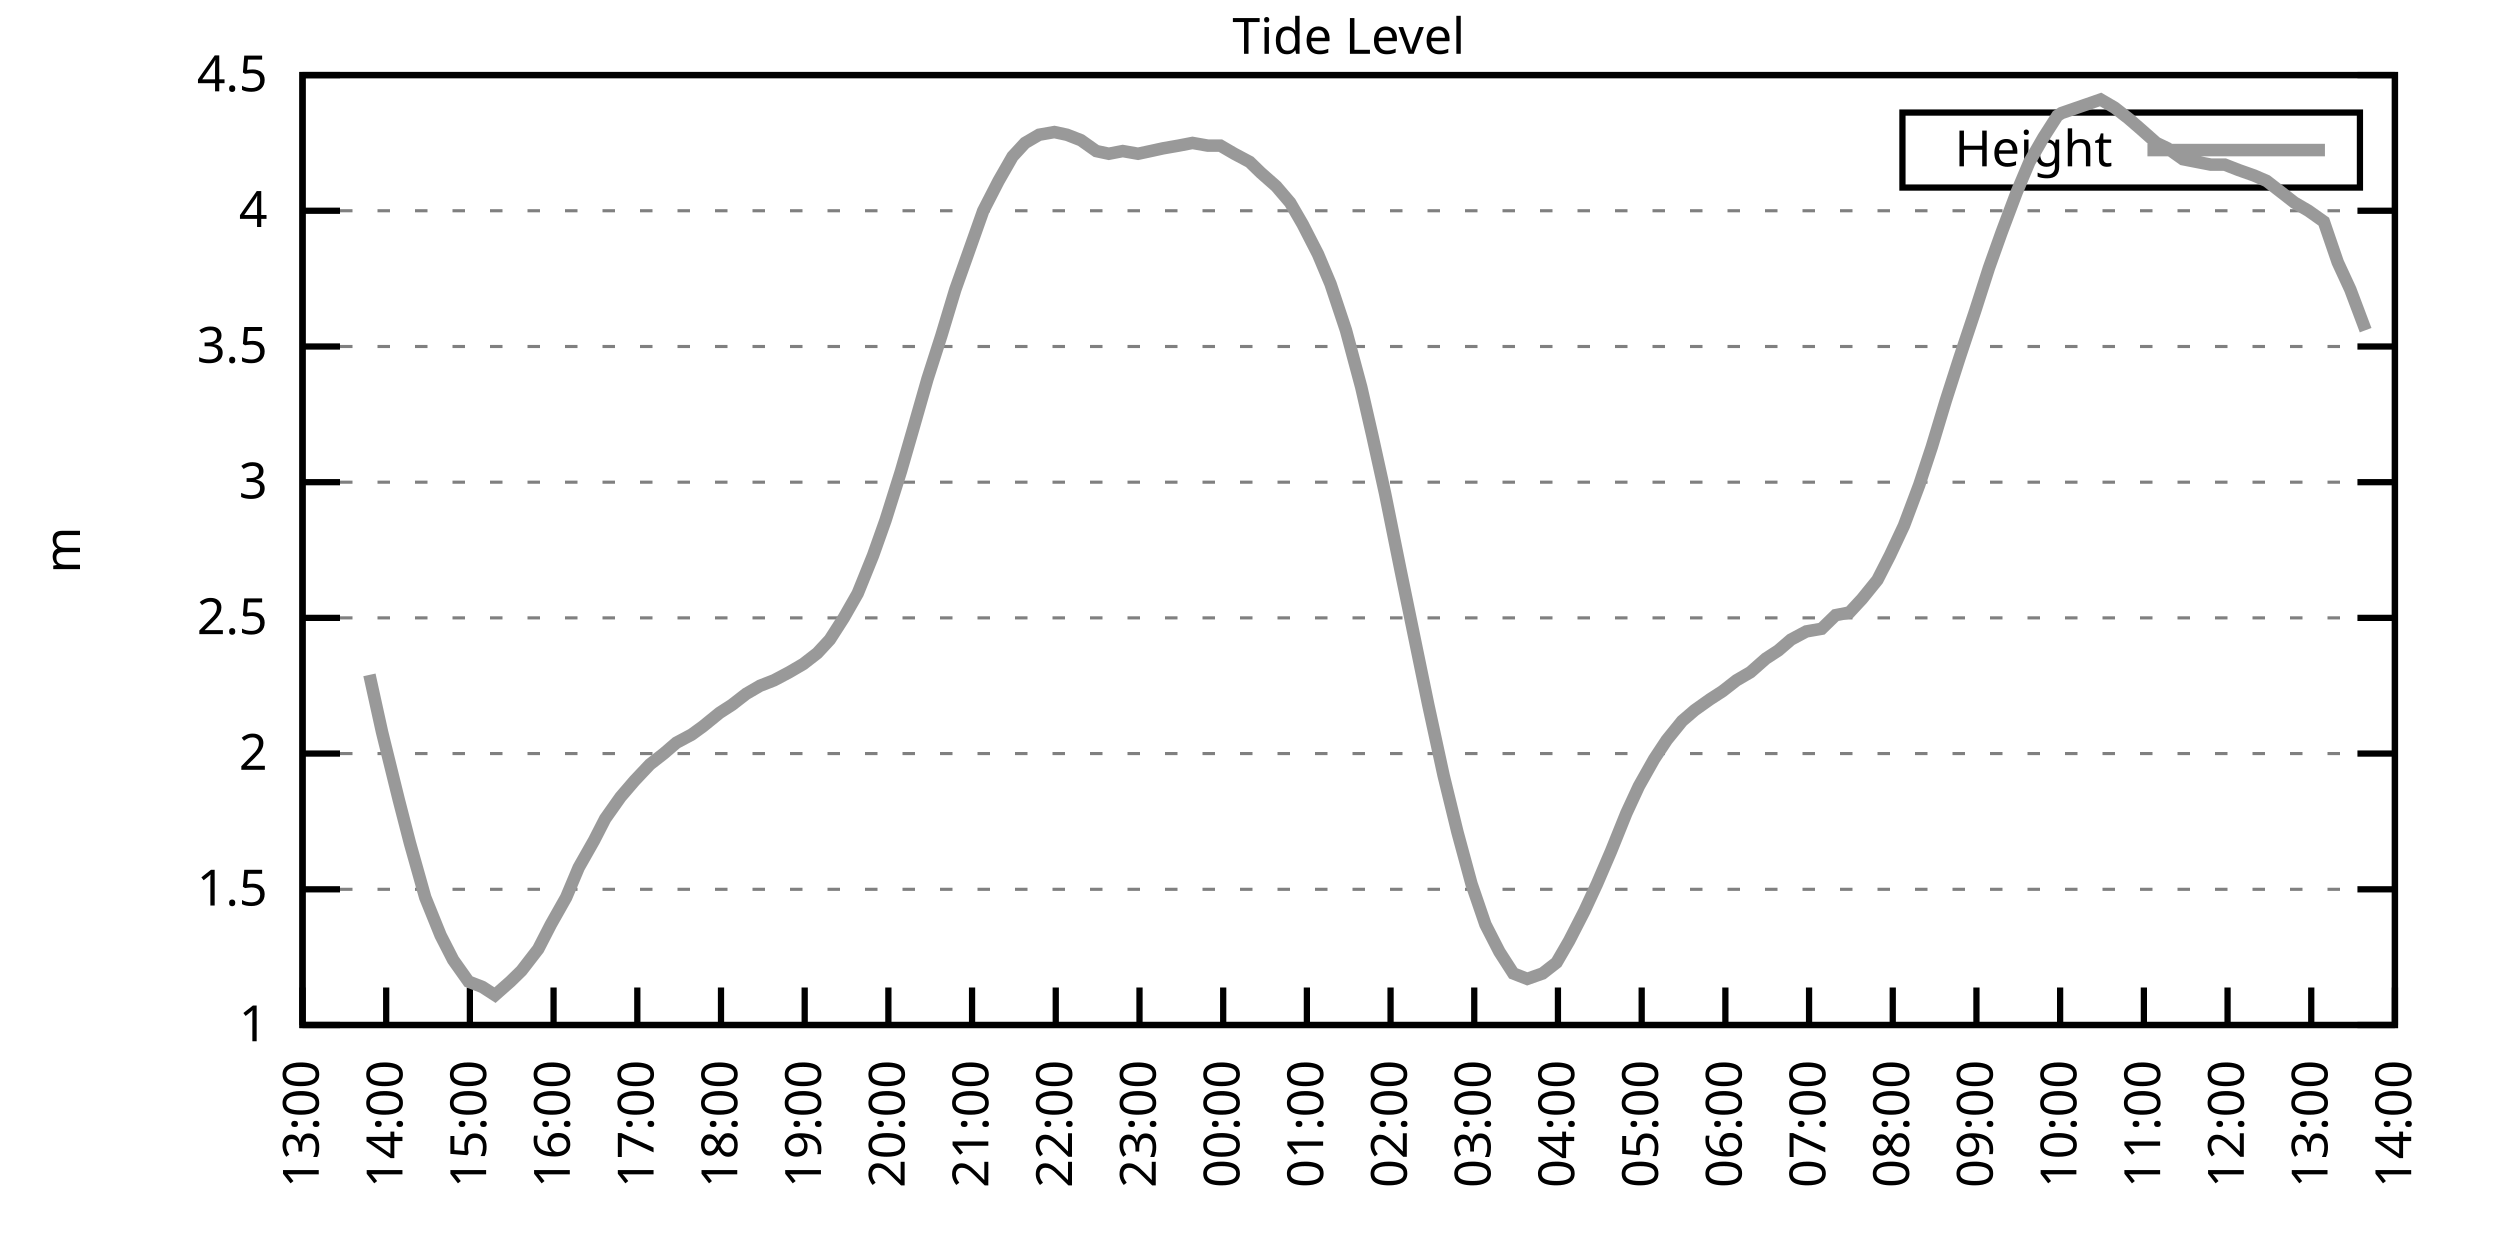
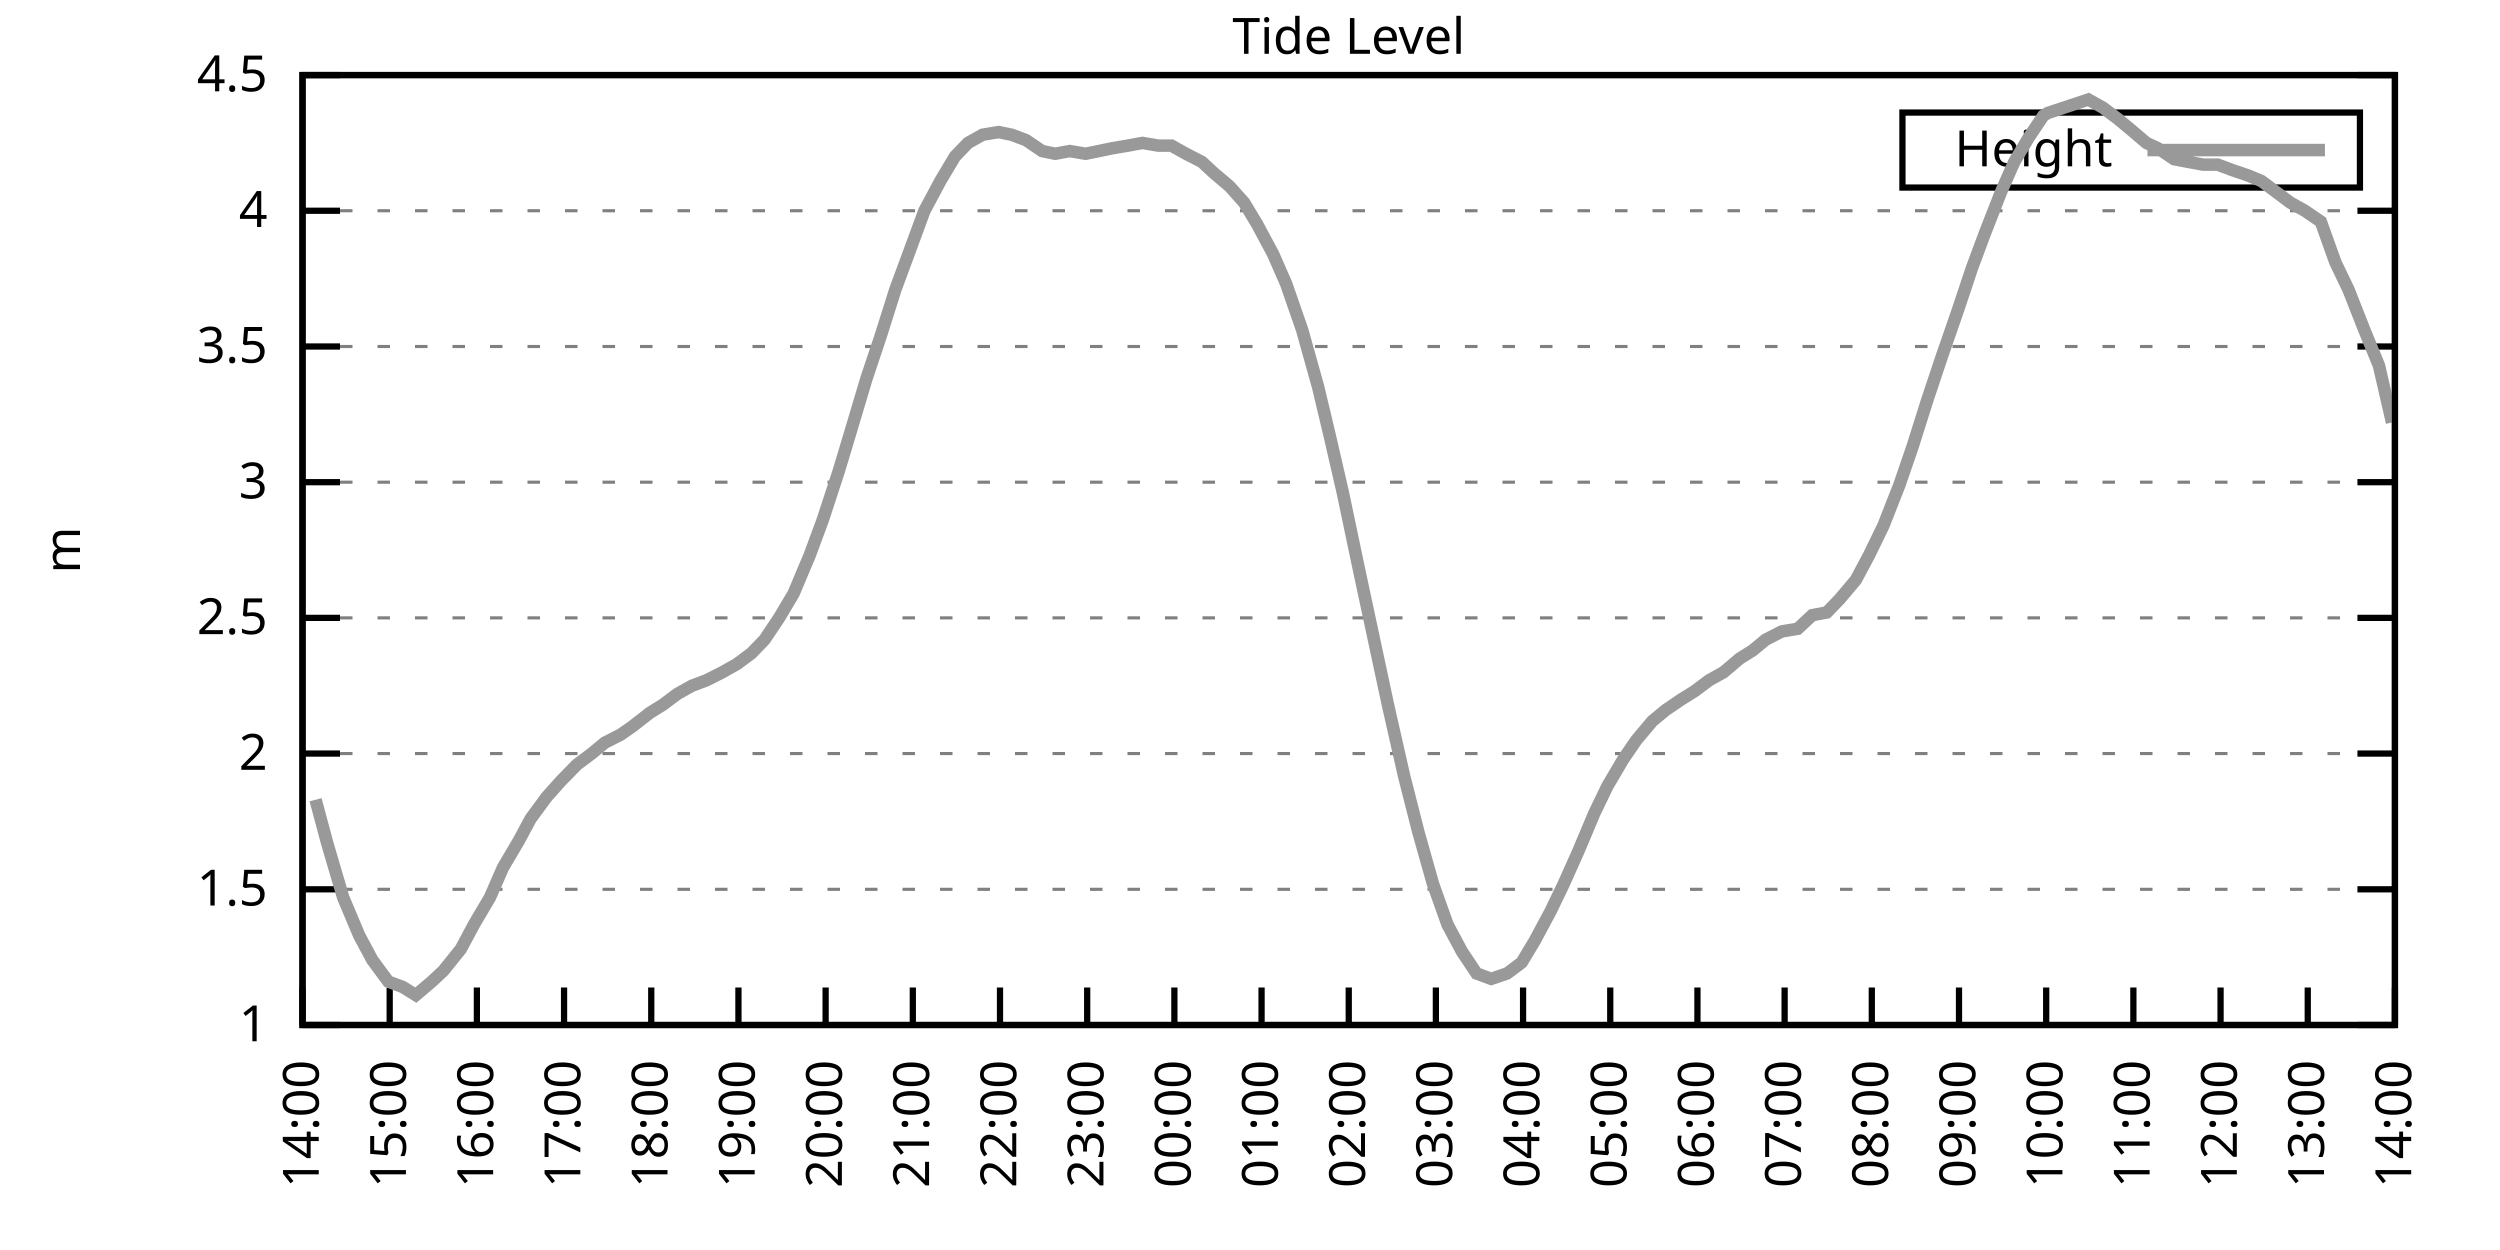
<svg xmlns="http://www.w3.org/2000/svg" xmlns:xlink="http://www.w3.org/1999/xlink" width="400" height="200" viewBox="0 0 400 200">
  <g id="gnuplot_canvas">
    <rect x="0" y="0" width="400" height="200" fill="none" />
    <defs>
      <circle id="gpDot" r="0.5" stroke-width="0.5" stroke="currentColor" />
      <path id="gpPt0" stroke-width="0.333" stroke="currentColor" d="M-1,0 h2 M0,-1 v2" />
      <path id="gpPt1" stroke-width="0.333" stroke="currentColor" d="M-1,-1 L1,1 M1,-1 L-1,1" />
      <path id="gpPt2" stroke-width="0.333" stroke="currentColor" d="M-1,0 L1,0 M0,-1 L0,1 M-1,-1 L1,1 M-1,1 L1,-1" />
      <rect id="gpPt3" stroke-width="0.333" stroke="currentColor" x="-1" y="-1" width="2" height="2" />
      <rect id="gpPt4" stroke-width="0.333" stroke="currentColor" fill="currentColor" x="-1" y="-1" width="2" height="2" />
      <circle id="gpPt5" stroke-width="0.333" stroke="currentColor" cx="0" cy="0" r="1" />
      <use xlink:href="#gpPt5" id="gpPt6" fill="currentColor" stroke="none" />
      <path id="gpPt7" stroke-width="0.333" stroke="currentColor" d="M0,-1.33 L-1.33,0.67 L1.33,0.67 z" />
      <use xlink:href="#gpPt7" id="gpPt8" fill="currentColor" stroke="none" />
      <use xlink:href="#gpPt7" id="gpPt9" stroke="currentColor" transform="rotate(180)" />
      <use xlink:href="#gpPt9" id="gpPt10" fill="currentColor" stroke="none" />
      <use xlink:href="#gpPt3" id="gpPt11" stroke="currentColor" transform="rotate(45)" />
      <use xlink:href="#gpPt11" id="gpPt12" fill="currentColor" stroke="none" />
      <path id="gpPt13" stroke-width="0.333" stroke="currentColor" d="M0,1.330 L1.265,0.411 L0.782,-1.067 L-0.782,-1.076 L-1.265,0.411 z" />
      <use xlink:href="#gpPt13" id="gpPt14" fill="currentColor" stroke="none" />
      <filter id="textbox" filterUnits="objectBoundingBox" x="0" y="0" height="1" width="1">
        <feFlood flood-color="white" flood-opacity="1" result="bgnd" />
        <feComposite in="SourceGraphic" in2="bgnd" operator="atop" />
      </filter>
      <filter id="greybox" filterUnits="objectBoundingBox" x="0" y="0" height="1" width="1">
        <feFlood flood-color="lightgrey" flood-opacity="1" result="grey" />
        <feComposite in="SourceGraphic" in2="grey" operator="atop" />
      </filter>
    </defs>
    <g fill="none" color="white" stroke="currentColor" stroke-width="1.00" stroke-linecap="butt" stroke-linejoin="miter">
</g>
    <g fill="none" color="black" stroke="currentColor" stroke-width="1.00" stroke-linecap="butt" stroke-linejoin="miter">
      <g stroke="none" shape-rendering="crispEdges">
        <polygon fill="rgb(255, 255, 255)" points="48.40,164.00 383.18,164.00 383.18,12.02 48.40,12.02 " />
      </g>
    </g>
    <g fill="none" color="black" stroke="currentColor" stroke-width="1.00" stroke-linecap="butt" stroke-linejoin="miter">
</g>
    <g fill="none" color="black" stroke="black" stroke-width="0.50" stroke-linecap="butt" stroke-linejoin="miter">
</g>
    <g fill="none" color="gray" stroke="currentColor" stroke-width="0.50" stroke-linecap="butt" stroke-linejoin="miter">
      <path stroke="gray" stroke-dasharray="2,4" class="gridline" d="M48.40,164.00 L383.19,164.00  " />
    </g>
    <g fill="none" color="gray" stroke="gray" stroke-width="1.00" stroke-linecap="butt" stroke-linejoin="miter">
</g>
    <g fill="none" color="black" stroke="currentColor" stroke-width="1.00" stroke-linecap="butt" stroke-linejoin="miter">
      <path stroke="black" d="M48.40,164.00 L54.40,164.00 M383.19,164.00 L377.19,164.00  " />
      <g transform="translate(42.80,166.60)" stroke="none" fill="black" font-family="Sans" font-size="8.00" text-anchor="end">
        <text>
          <tspan font-family="Sans"> 1</tspan>
        </text>
      </g>
    </g>
    <g fill="none" color="black" stroke="currentColor" stroke-width="1.00" stroke-linecap="butt" stroke-linejoin="miter">
</g>
    <g fill="none" color="black" stroke="black" stroke-width="0.50" stroke-linecap="butt" stroke-linejoin="miter">
</g>
    <g fill="none" color="gray" stroke="currentColor" stroke-width="0.50" stroke-linecap="butt" stroke-linejoin="miter">
      <path stroke="gray" stroke-dasharray="2,4" class="gridline" d="M48.40,142.29 L383.19,142.29  " />
    </g>
    <g fill="none" color="gray" stroke="gray" stroke-width="1.00" stroke-linecap="butt" stroke-linejoin="miter">
</g>
    <g fill="none" color="black" stroke="currentColor" stroke-width="1.00" stroke-linecap="butt" stroke-linejoin="miter">
      <path stroke="black" d="M48.40,142.29 L54.40,142.29 M383.19,142.29 L377.19,142.29  " />
      <g transform="translate(42.80,144.89)" stroke="none" fill="black" font-family="Sans" font-size="8.00" text-anchor="end">
        <text>
          <tspan font-family="Sans"> 1.5</tspan>
        </text>
      </g>
    </g>
    <g fill="none" color="black" stroke="currentColor" stroke-width="1.00" stroke-linecap="butt" stroke-linejoin="miter">
</g>
    <g fill="none" color="black" stroke="black" stroke-width="0.50" stroke-linecap="butt" stroke-linejoin="miter">
</g>
    <g fill="none" color="gray" stroke="currentColor" stroke-width="0.50" stroke-linecap="butt" stroke-linejoin="miter">
      <path stroke="gray" stroke-dasharray="2,4" class="gridline" d="M48.40,120.57 L383.19,120.57  " />
    </g>
    <g fill="none" color="gray" stroke="gray" stroke-width="1.00" stroke-linecap="butt" stroke-linejoin="miter">
</g>
    <g fill="none" color="black" stroke="currentColor" stroke-width="1.00" stroke-linecap="butt" stroke-linejoin="miter">
      <path stroke="black" d="M48.40,120.57 L54.40,120.57 M383.19,120.57 L377.19,120.57  " />
      <g transform="translate(42.80,123.17)" stroke="none" fill="black" font-family="Sans" font-size="8.00" text-anchor="end">
        <text>
          <tspan font-family="Sans"> 2</tspan>
        </text>
      </g>
    </g>
    <g fill="none" color="black" stroke="currentColor" stroke-width="1.00" stroke-linecap="butt" stroke-linejoin="miter">
</g>
    <g fill="none" color="black" stroke="black" stroke-width="0.50" stroke-linecap="butt" stroke-linejoin="miter">
</g>
    <g fill="none" color="gray" stroke="currentColor" stroke-width="0.50" stroke-linecap="butt" stroke-linejoin="miter">
      <path stroke="gray" stroke-dasharray="2,4" class="gridline" d="M48.40,98.86 L383.19,98.86  " />
    </g>
    <g fill="none" color="gray" stroke="gray" stroke-width="1.00" stroke-linecap="butt" stroke-linejoin="miter">
</g>
    <g fill="none" color="black" stroke="currentColor" stroke-width="1.00" stroke-linecap="butt" stroke-linejoin="miter">
      <path stroke="black" d="M48.40,98.86 L54.40,98.86 M383.19,98.86 L377.19,98.86  " />
      <g transform="translate(42.80,101.46)" stroke="none" fill="black" font-family="Sans" font-size="8.00" text-anchor="end">
        <text>
          <tspan font-family="Sans"> 2.5</tspan>
        </text>
      </g>
    </g>
    <g fill="none" color="black" stroke="currentColor" stroke-width="1.00" stroke-linecap="butt" stroke-linejoin="miter">
</g>
    <g fill="none" color="black" stroke="black" stroke-width="0.50" stroke-linecap="butt" stroke-linejoin="miter">
</g>
    <g fill="none" color="gray" stroke="currentColor" stroke-width="0.50" stroke-linecap="butt" stroke-linejoin="miter">
      <path stroke="gray" stroke-dasharray="2,4" class="gridline" d="M48.40,77.15 L383.19,77.15  " />
    </g>
    <g fill="none" color="gray" stroke="gray" stroke-width="1.00" stroke-linecap="butt" stroke-linejoin="miter">
</g>
    <g fill="none" color="black" stroke="currentColor" stroke-width="1.00" stroke-linecap="butt" stroke-linejoin="miter">
      <path stroke="black" d="M48.40,77.15 L54.40,77.15 M383.19,77.15 L377.19,77.15  " />
      <g transform="translate(42.80,79.75)" stroke="none" fill="black" font-family="Sans" font-size="8.00" text-anchor="end">
        <text>
          <tspan font-family="Sans"> 3</tspan>
        </text>
      </g>
    </g>
    <g fill="none" color="black" stroke="currentColor" stroke-width="1.00" stroke-linecap="butt" stroke-linejoin="miter">
</g>
    <g fill="none" color="black" stroke="black" stroke-width="0.50" stroke-linecap="butt" stroke-linejoin="miter">
</g>
    <g fill="none" color="gray" stroke="currentColor" stroke-width="0.50" stroke-linecap="butt" stroke-linejoin="miter">
      <path stroke="gray" stroke-dasharray="2,4" class="gridline" d="M48.40,55.44 L383.19,55.44  " />
    </g>
    <g fill="none" color="gray" stroke="gray" stroke-width="1.00" stroke-linecap="butt" stroke-linejoin="miter">
</g>
    <g fill="none" color="black" stroke="currentColor" stroke-width="1.00" stroke-linecap="butt" stroke-linejoin="miter">
      <path stroke="black" d="M48.40,55.44 L54.40,55.44 M383.19,55.44 L377.19,55.44  " />
      <g transform="translate(42.80,58.04)" stroke="none" fill="black" font-family="Sans" font-size="8.00" text-anchor="end">
        <text>
          <tspan font-family="Sans"> 3.5</tspan>
        </text>
      </g>
    </g>
    <g fill="none" color="black" stroke="currentColor" stroke-width="1.00" stroke-linecap="butt" stroke-linejoin="miter">
</g>
    <g fill="none" color="black" stroke="black" stroke-width="0.50" stroke-linecap="butt" stroke-linejoin="miter">
</g>
    <g fill="none" color="gray" stroke="currentColor" stroke-width="0.50" stroke-linecap="butt" stroke-linejoin="miter">
      <path stroke="gray" stroke-dasharray="2,4" class="gridline" d="M48.40,33.72 L383.19,33.72  " />
    </g>
    <g fill="none" color="gray" stroke="gray" stroke-width="1.00" stroke-linecap="butt" stroke-linejoin="miter">
</g>
    <g fill="none" color="black" stroke="currentColor" stroke-width="1.00" stroke-linecap="butt" stroke-linejoin="miter">
      <path stroke="black" d="M48.40,33.72 L54.40,33.72 M383.19,33.72 L377.19,33.72  " />
      <g transform="translate(42.80,36.32)" stroke="none" fill="black" font-family="Sans" font-size="8.00" text-anchor="end">
        <text>
          <tspan font-family="Sans"> 4</tspan>
        </text>
      </g>
    </g>
    <g fill="none" color="black" stroke="currentColor" stroke-width="1.00" stroke-linecap="butt" stroke-linejoin="miter">
</g>
    <g fill="none" color="black" stroke="black" stroke-width="0.50" stroke-linecap="butt" stroke-linejoin="miter">
</g>
    <g fill="none" color="gray" stroke="currentColor" stroke-width="0.50" stroke-linecap="butt" stroke-linejoin="miter">
      <path stroke="gray" stroke-dasharray="2,4" class="gridline" d="M48.40,12.01 L383.19,12.01  " />
    </g>
    <g fill="none" color="gray" stroke="gray" stroke-width="1.00" stroke-linecap="butt" stroke-linejoin="miter">
</g>
    <g fill="none" color="black" stroke="currentColor" stroke-width="1.00" stroke-linecap="butt" stroke-linejoin="miter">
      <path stroke="black" d="M48.40,12.01 L54.40,12.01 M383.19,12.01 L377.19,12.01  " />
      <g transform="translate(42.80,14.61)" stroke="none" fill="black" font-family="Sans" font-size="8.00" text-anchor="end">
        <text>
          <tspan font-family="Sans"> 4.5</tspan>
        </text>
      </g>
    </g>
    <g fill="none" color="black" stroke="currentColor" stroke-width="1.00" stroke-linecap="butt" stroke-linejoin="miter">
      <path stroke="black" d="M48.40,164.00 L48.40,158.00  " />
      <g transform="translate(51.00,169.60) rotate(270.00)" stroke="none" fill="black" font-family="Sans" font-size="8.00" text-anchor="end">
        <text>
-           <tspan font-family="Sans">13:00</tspan>
-         </text>
-       </g>
-     </g>
-     <g fill="none" color="black" stroke="currentColor" stroke-width="1.00" stroke-linecap="butt" stroke-linejoin="miter">
-       <path stroke="black" d="M61.79,164.00 L61.79,158.00  " />
-       <g transform="translate(64.39,169.60) rotate(270.00)" stroke="none" fill="black" font-family="Sans" font-size="8.00" text-anchor="end">
-         <text>
          <tspan font-family="Sans">14:00</tspan>
        </text>
      </g>
    </g>
    <g fill="none" color="black" stroke="currentColor" stroke-width="1.00" stroke-linecap="butt" stroke-linejoin="miter">
-       <path stroke="black" d="M75.18,164.00 L75.18,158.00  " />
-       <g transform="translate(77.78,169.60) rotate(270.00)" stroke="none" fill="black" font-family="Sans" font-size="8.00" text-anchor="end">
+       <path stroke="black" d="M62.35,164.00 L62.35,158.00  " />
+       <g transform="translate(64.95,169.60) rotate(270.00)" stroke="none" fill="black" font-family="Sans" font-size="8.00" text-anchor="end">
        <text>
          <tspan font-family="Sans">15:00</tspan>
        </text>
      </g>
    </g>
    <g fill="none" color="black" stroke="currentColor" stroke-width="1.00" stroke-linecap="butt" stroke-linejoin="miter">
-       <path stroke="black" d="M88.57,164.00 L88.57,158.00  " />
-       <g transform="translate(91.17,169.60) rotate(270.00)" stroke="none" fill="black" font-family="Sans" font-size="8.00" text-anchor="end">
+       <path stroke="black" d="M76.30,164.00 L76.30,158.00  " />
+       <g transform="translate(78.90,169.60) rotate(270.00)" stroke="none" fill="black" font-family="Sans" font-size="8.00" text-anchor="end">
        <text>
          <tspan font-family="Sans">16:00</tspan>
        </text>
      </g>
    </g>
    <g fill="none" color="black" stroke="currentColor" stroke-width="1.00" stroke-linecap="butt" stroke-linejoin="miter">
-       <path stroke="black" d="M101.97,164.00 L101.97,158.00  " />
-       <g transform="translate(104.57,169.60) rotate(270.00)" stroke="none" fill="black" font-family="Sans" font-size="8.00" text-anchor="end">
+       <path stroke="black" d="M90.25,164.00 L90.25,158.00  " />
+       <g transform="translate(92.85,169.60) rotate(270.00)" stroke="none" fill="black" font-family="Sans" font-size="8.00" text-anchor="end">
        <text>
          <tspan font-family="Sans">17:00</tspan>
        </text>
      </g>
    </g>
    <g fill="none" color="black" stroke="currentColor" stroke-width="1.00" stroke-linecap="butt" stroke-linejoin="miter">
-       <path stroke="black" d="M115.36,164.00 L115.36,158.00  " />
-       <g transform="translate(117.96,169.60) rotate(270.00)" stroke="none" fill="black" font-family="Sans" font-size="8.00" text-anchor="end">
+       <path stroke="black" d="M104.20,164.00 L104.20,158.00  " />
+       <g transform="translate(106.80,169.60) rotate(270.00)" stroke="none" fill="black" font-family="Sans" font-size="8.00" text-anchor="end">
        <text>
          <tspan font-family="Sans">18:00</tspan>
        </text>
      </g>
    </g>
    <g fill="none" color="black" stroke="currentColor" stroke-width="1.00" stroke-linecap="butt" stroke-linejoin="miter">
-       <path stroke="black" d="M128.75,164.00 L128.75,158.00  " />
-       <g transform="translate(131.35,169.60) rotate(270.00)" stroke="none" fill="black" font-family="Sans" font-size="8.00" text-anchor="end">
+       <path stroke="black" d="M118.15,164.00 L118.15,158.00  " />
+       <g transform="translate(120.75,169.60) rotate(270.00)" stroke="none" fill="black" font-family="Sans" font-size="8.00" text-anchor="end">
        <text>
          <tspan font-family="Sans">19:00</tspan>
        </text>
      </g>
    </g>
    <g fill="none" color="black" stroke="currentColor" stroke-width="1.00" stroke-linecap="butt" stroke-linejoin="miter">
-       <path stroke="black" d="M142.14,164.00 L142.14,158.00  " />
-       <g transform="translate(144.74,169.60) rotate(270.00)" stroke="none" fill="black" font-family="Sans" font-size="8.00" text-anchor="end">
+       <path stroke="black" d="M132.10,164.00 L132.10,158.00  " />
+       <g transform="translate(134.70,169.60) rotate(270.00)" stroke="none" fill="black" font-family="Sans" font-size="8.00" text-anchor="end">
        <text>
          <tspan font-family="Sans">20:00</tspan>
        </text>
      </g>
    </g>
    <g fill="none" color="black" stroke="currentColor" stroke-width="1.00" stroke-linecap="butt" stroke-linejoin="miter">
-       <path stroke="black" d="M155.53,164.00 L155.53,158.00  " />
-       <g transform="translate(158.13,169.60) rotate(270.00)" stroke="none" fill="black" font-family="Sans" font-size="8.00" text-anchor="end">
+       <path stroke="black" d="M146.05,164.00 L146.05,158.00  " />
+       <g transform="translate(148.65,169.60) rotate(270.00)" stroke="none" fill="black" font-family="Sans" font-size="8.00" text-anchor="end">
        <text>
          <tspan font-family="Sans">21:00</tspan>
        </text>
      </g>
    </g>
    <g fill="none" color="black" stroke="currentColor" stroke-width="1.00" stroke-linecap="butt" stroke-linejoin="miter">
-       <path stroke="black" d="M168.92,164.00 L168.92,158.00  " />
-       <g transform="translate(171.52,169.60) rotate(270.00)" stroke="none" fill="black" font-family="Sans" font-size="8.00" text-anchor="end">
+       <path stroke="black" d="M160.00,164.00 L160.00,158.00  " />
+       <g transform="translate(162.60,169.60) rotate(270.00)" stroke="none" fill="black" font-family="Sans" font-size="8.00" text-anchor="end">
        <text>
          <tspan font-family="Sans">22:00</tspan>
        </text>
      </g>
    </g>
    <g fill="none" color="black" stroke="currentColor" stroke-width="1.00" stroke-linecap="butt" stroke-linejoin="miter">
-       <path stroke="black" d="M182.32,164.00 L182.32,158.00  " />
-       <g transform="translate(184.92,169.60) rotate(270.00)" stroke="none" fill="black" font-family="Sans" font-size="8.00" text-anchor="end">
+       <path stroke="black" d="M173.95,164.00 L173.95,158.00  " />
+       <g transform="translate(176.55,169.60) rotate(270.00)" stroke="none" fill="black" font-family="Sans" font-size="8.00" text-anchor="end">
        <text>
          <tspan font-family="Sans">23:00</tspan>
        </text>
      </g>
    </g>
    <g fill="none" color="black" stroke="currentColor" stroke-width="1.00" stroke-linecap="butt" stroke-linejoin="miter">
-       <path stroke="black" d="M195.71,164.00 L195.71,158.00  " />
-       <g transform="translate(198.31,169.60) rotate(270.00)" stroke="none" fill="black" font-family="Sans" font-size="8.00" text-anchor="end">
+       <path stroke="black" d="M187.90,164.00 L187.90,158.00  " />
+       <g transform="translate(190.50,169.60) rotate(270.00)" stroke="none" fill="black" font-family="Sans" font-size="8.00" text-anchor="end">
        <text>
          <tspan font-family="Sans">00:00</tspan>
        </text>
      </g>
    </g>
    <g fill="none" color="black" stroke="currentColor" stroke-width="1.00" stroke-linecap="butt" stroke-linejoin="miter">
-       <path stroke="black" d="M209.10,164.00 L209.10,158.00  " />
-       <g transform="translate(211.70,169.60) rotate(270.00)" stroke="none" fill="black" font-family="Sans" font-size="8.00" text-anchor="end">
+       <path stroke="black" d="M201.85,164.00 L201.85,158.00  " />
+       <g transform="translate(204.45,169.60) rotate(270.00)" stroke="none" fill="black" font-family="Sans" font-size="8.00" text-anchor="end">
        <text>
          <tspan font-family="Sans">01:00</tspan>
        </text>
      </g>
    </g>
    <g fill="none" color="black" stroke="currentColor" stroke-width="1.00" stroke-linecap="butt" stroke-linejoin="miter">
-       <path stroke="black" d="M222.49,164.00 L222.49,158.00  " />
-       <g transform="translate(225.09,169.60) rotate(270.00)" stroke="none" fill="black" font-family="Sans" font-size="8.00" text-anchor="end">
+       <path stroke="black" d="M215.80,164.00 L215.80,158.00  " />
+       <g transform="translate(218.40,169.60) rotate(270.00)" stroke="none" fill="black" font-family="Sans" font-size="8.00" text-anchor="end">
        <text>
          <tspan font-family="Sans">02:00</tspan>
        </text>
      </g>
    </g>
    <g fill="none" color="black" stroke="currentColor" stroke-width="1.00" stroke-linecap="butt" stroke-linejoin="miter">
-       <path stroke="black" d="M235.88,164.00 L235.88,158.00  " />
-       <g transform="translate(238.48,169.60) rotate(270.00)" stroke="none" fill="black" font-family="Sans" font-size="8.00" text-anchor="end">
+       <path stroke="black" d="M229.74,164.00 L229.74,158.00  " />
+       <g transform="translate(232.34,169.60) rotate(270.00)" stroke="none" fill="black" font-family="Sans" font-size="8.00" text-anchor="end">
        <text>
          <tspan font-family="Sans">03:00</tspan>
        </text>
      </g>
    </g>
    <g fill="none" color="black" stroke="currentColor" stroke-width="1.00" stroke-linecap="butt" stroke-linejoin="miter">
-       <path stroke="black" d="M249.27,164.00 L249.27,158.00  " />
-       <g transform="translate(251.87,169.60) rotate(270.00)" stroke="none" fill="black" font-family="Sans" font-size="8.00" text-anchor="end">
+       <path stroke="black" d="M243.69,164.00 L243.69,158.00  " />
+       <g transform="translate(246.29,169.60) rotate(270.00)" stroke="none" fill="black" font-family="Sans" font-size="8.00" text-anchor="end">
        <text>
          <tspan font-family="Sans">04:00</tspan>
        </text>
      </g>
    </g>
    <g fill="none" color="black" stroke="currentColor" stroke-width="1.00" stroke-linecap="butt" stroke-linejoin="miter">
-       <path stroke="black" d="M262.67,164.00 L262.67,158.00  " />
-       <g transform="translate(265.27,169.60) rotate(270.00)" stroke="none" fill="black" font-family="Sans" font-size="8.00" text-anchor="end">
+       <path stroke="black" d="M257.64,164.00 L257.64,158.00  " />
+       <g transform="translate(260.24,169.60) rotate(270.00)" stroke="none" fill="black" font-family="Sans" font-size="8.00" text-anchor="end">
        <text>
          <tspan font-family="Sans">05:00</tspan>
        </text>
      </g>
    </g>
    <g fill="none" color="black" stroke="currentColor" stroke-width="1.00" stroke-linecap="butt" stroke-linejoin="miter">
-       <path stroke="black" d="M276.06,164.00 L276.06,158.00  " />
-       <g transform="translate(278.66,169.60) rotate(270.00)" stroke="none" fill="black" font-family="Sans" font-size="8.00" text-anchor="end">
+       <path stroke="black" d="M271.59,164.00 L271.59,158.00  " />
+       <g transform="translate(274.19,169.60) rotate(270.00)" stroke="none" fill="black" font-family="Sans" font-size="8.00" text-anchor="end">
        <text>
          <tspan font-family="Sans">06:00</tspan>
        </text>
      </g>
    </g>
    <g fill="none" color="black" stroke="currentColor" stroke-width="1.00" stroke-linecap="butt" stroke-linejoin="miter">
-       <path stroke="black" d="M289.45,164.00 L289.45,158.00  " />
-       <g transform="translate(292.05,169.60) rotate(270.00)" stroke="none" fill="black" font-family="Sans" font-size="8.00" text-anchor="end">
+       <path stroke="black" d="M285.54,164.00 L285.54,158.00  " />
+       <g transform="translate(288.14,169.60) rotate(270.00)" stroke="none" fill="black" font-family="Sans" font-size="8.00" text-anchor="end">
        <text>
          <tspan font-family="Sans">07:00</tspan>
        </text>
      </g>
    </g>
    <g fill="none" color="black" stroke="currentColor" stroke-width="1.00" stroke-linecap="butt" stroke-linejoin="miter">
-       <path stroke="black" d="M302.84,164.00 L302.84,158.00  " />
-       <g transform="translate(305.44,169.60) rotate(270.00)" stroke="none" fill="black" font-family="Sans" font-size="8.00" text-anchor="end">
+       <path stroke="black" d="M299.49,164.00 L299.49,158.00  " />
+       <g transform="translate(302.09,169.60) rotate(270.00)" stroke="none" fill="black" font-family="Sans" font-size="8.00" text-anchor="end">
        <text>
          <tspan font-family="Sans">08:00</tspan>
        </text>
      </g>
    </g>
    <g fill="none" color="black" stroke="currentColor" stroke-width="1.00" stroke-linecap="butt" stroke-linejoin="miter">
-       <path stroke="black" d="M316.23,164.00 L316.23,158.00  " />
-       <g transform="translate(318.83,169.60) rotate(270.00)" stroke="none" fill="black" font-family="Sans" font-size="8.00" text-anchor="end">
+       <path stroke="black" d="M313.44,164.00 L313.44,158.00  " />
+       <g transform="translate(316.04,169.60) rotate(270.00)" stroke="none" fill="black" font-family="Sans" font-size="8.00" text-anchor="end">
        <text>
          <tspan font-family="Sans">09:00</tspan>
        </text>
      </g>
    </g>
    <g fill="none" color="black" stroke="currentColor" stroke-width="1.00" stroke-linecap="butt" stroke-linejoin="miter">
-       <path stroke="black" d="M329.62,164.00 L329.62,158.00  " />
-       <g transform="translate(332.22,169.60) rotate(270.00)" stroke="none" fill="black" font-family="Sans" font-size="8.00" text-anchor="end">
+       <path stroke="black" d="M327.39,164.00 L327.39,158.00  " />
+       <g transform="translate(329.99,169.60) rotate(270.00)" stroke="none" fill="black" font-family="Sans" font-size="8.00" text-anchor="end">
        <text>
          <tspan font-family="Sans">10:00</tspan>
        </text>
      </g>
    </g>
    <g fill="none" color="black" stroke="currentColor" stroke-width="1.00" stroke-linecap="butt" stroke-linejoin="miter">
-       <path stroke="black" d="M343.02,164.00 L343.02,158.00  " />
-       <g transform="translate(345.62,169.60) rotate(270.00)" stroke="none" fill="black" font-family="Sans" font-size="8.00" text-anchor="end">
+       <path stroke="black" d="M341.34,164.00 L341.34,158.00  " />
+       <g transform="translate(343.94,169.60) rotate(270.00)" stroke="none" fill="black" font-family="Sans" font-size="8.00" text-anchor="end">
        <text>
          <tspan font-family="Sans">11:00</tspan>
        </text>
      </g>
    </g>
    <g fill="none" color="black" stroke="currentColor" stroke-width="1.00" stroke-linecap="butt" stroke-linejoin="miter">
-       <path stroke="black" d="M356.41,164.00 L356.41,158.00  " />
-       <g transform="translate(359.01,169.60) rotate(270.00)" stroke="none" fill="black" font-family="Sans" font-size="8.00" text-anchor="end">
+       <path stroke="black" d="M355.29,164.00 L355.29,158.00  " />
+       <g transform="translate(357.89,169.60) rotate(270.00)" stroke="none" fill="black" font-family="Sans" font-size="8.00" text-anchor="end">
        <text>
          <tspan font-family="Sans">12:00</tspan>
        </text>
      </g>
    </g>
    <g fill="none" color="black" stroke="currentColor" stroke-width="1.00" stroke-linecap="butt" stroke-linejoin="miter">
-       <path stroke="black" d="M369.80,164.00 L369.80,158.00  " />
-       <g transform="translate(372.40,169.60) rotate(270.00)" stroke="none" fill="black" font-family="Sans" font-size="8.00" text-anchor="end">
+       <path stroke="black" d="M369.24,164.00 L369.24,158.00  " />
+       <g transform="translate(371.84,169.60) rotate(270.00)" stroke="none" fill="black" font-family="Sans" font-size="8.00" text-anchor="end">
        <text>
          <tspan font-family="Sans">13:00</tspan>
        </text>
      </g>
    </g>
    <g fill="none" color="black" stroke="currentColor" stroke-width="1.00" stroke-linecap="butt" stroke-linejoin="miter">
      <path stroke="black" d="M383.19,164.00 L383.19,158.00  " />
      <g transform="translate(385.79,169.60) rotate(270.00)" stroke="none" fill="black" font-family="Sans" font-size="8.00" text-anchor="end">
        <text>
          <tspan font-family="Sans">14:00</tspan>
        </text>
      </g>
    </g>
    <g fill="none" color="black" stroke="currentColor" stroke-width="1.00" stroke-linecap="butt" stroke-linejoin="miter">
</g>
    <g fill="none" color="black" stroke="currentColor" stroke-width="1.00" stroke-linecap="butt" stroke-linejoin="miter">
      <path stroke="black" d="M48.40,12.01 L48.40,164.00 L383.19,164.00 L383.19,12.01 L48.40,12.01 Z  " />
    </g>
    <g fill="none" color="black" stroke="currentColor" stroke-width="1.00" stroke-linecap="butt" stroke-linejoin="miter">
</g>
    <g fill="none" color="black" stroke="currentColor" stroke-width="1.00" stroke-linecap="butt" stroke-linejoin="miter">
      <path stroke="black" d="M304.39,30.01 L304.39,18.01 L377.59,18.01 L377.59,30.01 L304.39,30.01 Z  " />
    </g>
    <g id="Tide_level_plot_1">
      <g fill="none" color="white" stroke="black" stroke-width="2.00" stroke-linecap="butt" stroke-linejoin="miter">
</g>
      <g fill="none" color="black" stroke="currentColor" stroke-width="2.00" stroke-linecap="butt" stroke-linejoin="miter">
        <g transform="translate(337.99,26.61)" stroke="none" fill="black" font-family="Sans" font-size="8.00" text-anchor="end">
          <text>
            <tspan font-family="Sans">Height</tspan>
          </text>
        </g>
      </g>
      <g fill="none" color="black" stroke="currentColor" stroke-width="2.00" stroke-linecap="butt" stroke-linejoin="miter">
-         <path stroke="rgb(153, 153, 153)" d="M343.59,24.01 L371.99,24.01 M59.11,107.98 L61.12,117.10 L63.80,127.96 L65.59,134.90 L68.04,143.59 L70.50,149.67   L72.50,153.58 L74.96,157.05 L77.19,157.92 L79.20,159.22 L81.66,157.05 L83.44,155.31 L86.12,151.84 L88.13,147.93   L90.58,143.59 L92.59,138.81 L95.05,134.47 L96.83,131.00 L99.29,127.52 L101.52,124.92 L103.98,122.31 L106.21,120.57   L108.22,118.84 L110.67,117.53 L112.46,116.23 L115.13,114.06 L117.14,112.76 L119.38,111.02 L121.61,109.72 L123.84,108.85   L126.29,107.55 L128.53,106.24 L130.76,104.51 L132.77,102.34 L135.00,98.86 L137.23,94.95 L139.69,88.87 L141.69,83.23   L144.15,75.41 L146.16,68.46 L148.39,60.65 L150.62,53.70 L152.85,46.32 L154.86,40.67 L157.32,33.72 L159.77,28.95   L162.01,25.04 L164.01,22.87 L166.25,21.56 L168.70,21.13 L170.71,21.56 L172.94,22.43 L175.40,24.17 L177.41,24.60   L179.64,24.17 L182.09,24.60 L184.10,24.17 L186.11,23.73 L188.57,23.30 L190.80,22.87 L193.25,23.30 L195.26,23.30   L197.49,24.60 L199.95,25.91 L201.73,27.64 L204.19,29.81 L206.42,32.42 L208.43,35.89 L210.88,40.67 L212.89,45.45   L215.35,52.83 L217.80,61.95 L219.59,69.77 L221.60,78.89 L224.05,91.04 L226.73,104.07 L228.52,112.76 L230.97,124.05   L233.20,133.17 L235.44,141.42 L237.67,147.93 L239.90,152.28 L242.13,155.75 L244.36,156.62 L246.82,155.75 L249.05,154.01   L251.06,150.54 L253.51,145.76 L255.52,141.42 L257.76,136.21 L260.21,130.13 L262.22,125.79 L264.67,121.44 L266.68,118.40   L269.14,115.36 L271.15,113.63 L273.60,111.89 L275.61,110.59 L277.84,108.85 L280.07,107.55 L282.53,105.38 L284.54,104.07   L286.55,102.34 L289.00,101.03 L291.46,100.60 L293.69,98.43 L295.92,97.99 L297.93,95.82 L300.39,92.78 L302.39,88.87   L304.63,84.10 L307.08,77.58 L309.09,71.50 L311.32,64.12 L313.55,57.17 L316.01,49.79 L318.24,42.84 L320.25,37.20   L322.70,30.68 L324.71,25.91 L326.95,22.00 L329.18,18.52 L329.85,18.09 L336.10,15.92 L338.33,17.22 L340.56,18.96   L342.57,20.70 L345.02,22.87 L346.81,23.73 L349.26,25.47 L351.50,25.91 L353.73,26.34 L355.96,26.34 L358.19,27.21   L360.65,28.08 L362.66,28.95 L364.89,30.68 L367.12,32.42 L369.35,33.72 L371.81,35.46 L374.04,41.97 L376.05,46.32   L378.50,52.83  " />
+         <path stroke="rgb(153, 153, 153)" d="M343.59,24.01 L371.99,24.01 M50.49,127.96 L52.35,134.90 L54.91,143.59 L57.47,149.67 L59.56,153.58 L62.12,157.05   L64.44,157.92 L66.53,159.22 L69.09,157.05 L70.95,155.31 L73.74,151.84 L75.83,147.93 L78.39,143.59 L80.48,138.81   L83.04,134.47 L84.90,131.00 L87.46,127.52 L89.78,124.92 L92.34,122.31 L94.67,120.57 L96.76,118.84 L99.32,117.53   L101.18,116.23 L103.97,114.06 L106.06,112.76 L108.38,111.02 L110.71,109.72 L113.03,108.85 L115.59,107.55 L117.92,106.24   L120.24,104.51 L122.33,102.34 L124.66,98.86 L126.98,94.95 L129.54,88.87 L131.63,83.23 L134.19,75.41 L136.28,68.46   L138.61,60.65 L140.93,53.70 L143.26,46.32 L145.35,40.67 L147.91,33.72 L150.46,28.95 L152.79,25.04 L154.88,22.87   L157.21,21.56 L159.76,21.13 L161.86,21.56 L164.18,22.43 L166.74,24.17 L168.83,24.60 L171.16,24.17 L173.71,24.60   L175.81,24.17 L177.90,23.73 L180.46,23.30 L182.78,22.87 L185.34,23.30 L187.43,23.30 L189.76,24.60 L192.31,25.91   L194.17,27.64 L196.73,29.81 L199.06,32.42 L201.15,35.89 L203.71,40.67 L205.80,45.45 L208.36,52.83 L210.91,61.95   L212.77,69.77 L214.87,78.89 L217.42,91.04 L220.21,104.07 L222.07,112.76 L224.63,124.05 L226.95,133.17 L229.28,141.42   L231.60,147.93 L233.93,152.28 L236.25,155.75 L238.58,156.62 L241.14,155.75 L243.46,154.01 L245.55,150.54 L248.11,145.76   L250.20,141.42 L252.53,136.21 L255.09,130.13 L257.18,125.79 L259.74,121.44 L261.83,118.40 L264.39,115.36 L266.48,113.63   L269.04,111.89 L271.13,110.59 L273.45,108.85 L275.78,107.55 L278.34,105.38 L280.43,104.07 L282.52,102.34 L285.08,101.03   L287.64,100.60 L289.96,98.43 L292.29,97.99 L294.38,95.82 L296.94,92.78 L299.03,88.87 L301.35,84.10 L303.91,77.58   L306.00,71.50 L308.33,64.12 L310.65,57.17 L313.21,49.79 L315.53,42.84 L317.63,37.20 L320.18,30.68 L322.28,25.91   L324.60,22.00 L326.93,18.52 L327.62,18.09 L334.13,15.92 L336.46,17.22 L338.78,18.96 L340.88,20.70 L343.43,22.87   L345.29,23.73 L347.85,25.47 L350.18,25.91 L352.50,26.34 L354.83,26.34 L357.15,27.21 L359.71,28.08 L361.80,28.95   L364.13,30.68 L366.45,32.42 L368.78,33.72 L371.33,35.46 L373.66,41.97 L375.75,46.32 L378.31,52.83 L380.63,58.48   L382.73,67.59  " />
      </g>
    </g>
    <g fill="none" color="black" stroke="currentColor" stroke-width="2.00" stroke-linecap="butt" stroke-linejoin="miter">
</g>
    <g fill="none" color="black" stroke="black" stroke-width="1.00" stroke-linecap="butt" stroke-linejoin="miter">
</g>
    <g fill="none" color="black" stroke="currentColor" stroke-width="1.00" stroke-linecap="butt" stroke-linejoin="miter">
      <path stroke="black" d="M48.40,12.01 L48.40,164.00 L383.19,164.00 L383.19,12.01 L48.40,12.01 Z  " />
      <g transform="translate(12.80,88.01) rotate(270.00)" stroke="none" fill="black" font-family="Sans" font-size="8.00" text-anchor="middle">
        <text>
          <tspan font-family="Sans">m</tspan>
        </text>
      </g>
    </g>
    <g fill="none" color="black" stroke="currentColor" stroke-width="1.00" stroke-linecap="butt" stroke-linejoin="miter">
</g>
    <g fill="none" color="black" stroke="currentColor" stroke-width="1.00" stroke-linecap="butt" stroke-linejoin="miter">
      <g transform="translate(215.79,8.61)" stroke="none" fill="black" font-family="Sans" font-size="8.00" text-anchor="middle">
        <text>
          <tspan font-family="Sans">Tide Level</tspan>
        </text>
      </g>
    </g>
    <g fill="none" color="black" stroke="currentColor" stroke-width="1.00" stroke-linecap="butt" stroke-linejoin="miter">
</g>
  </g>
</svg>
